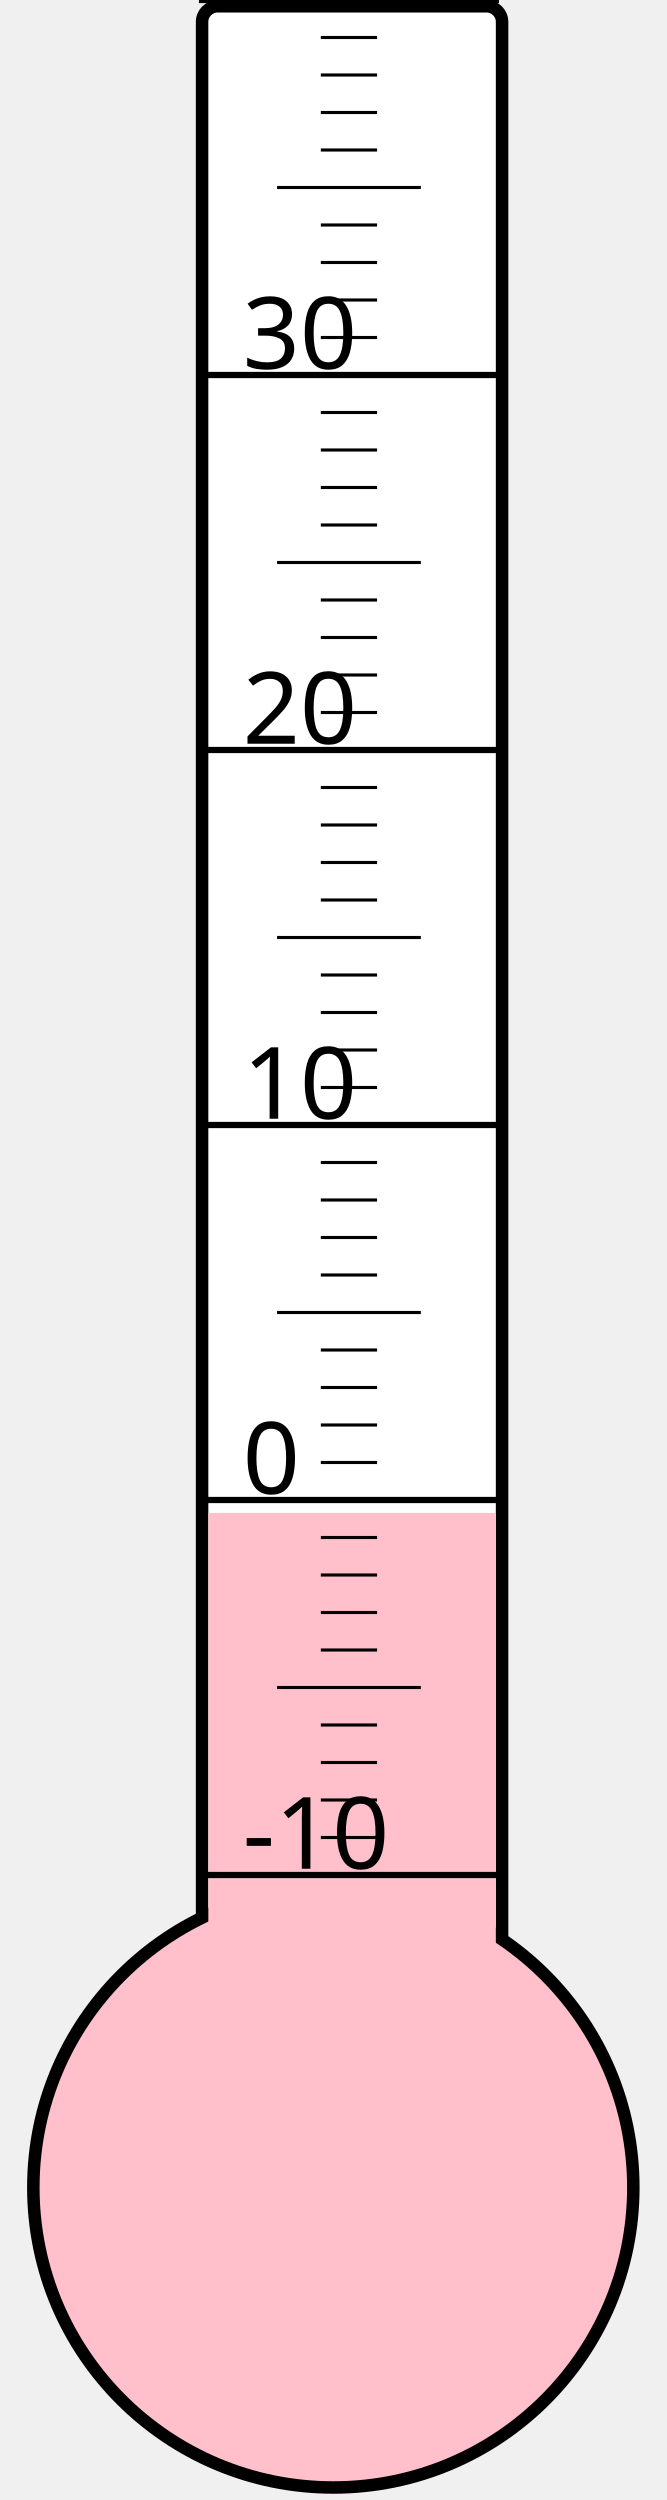
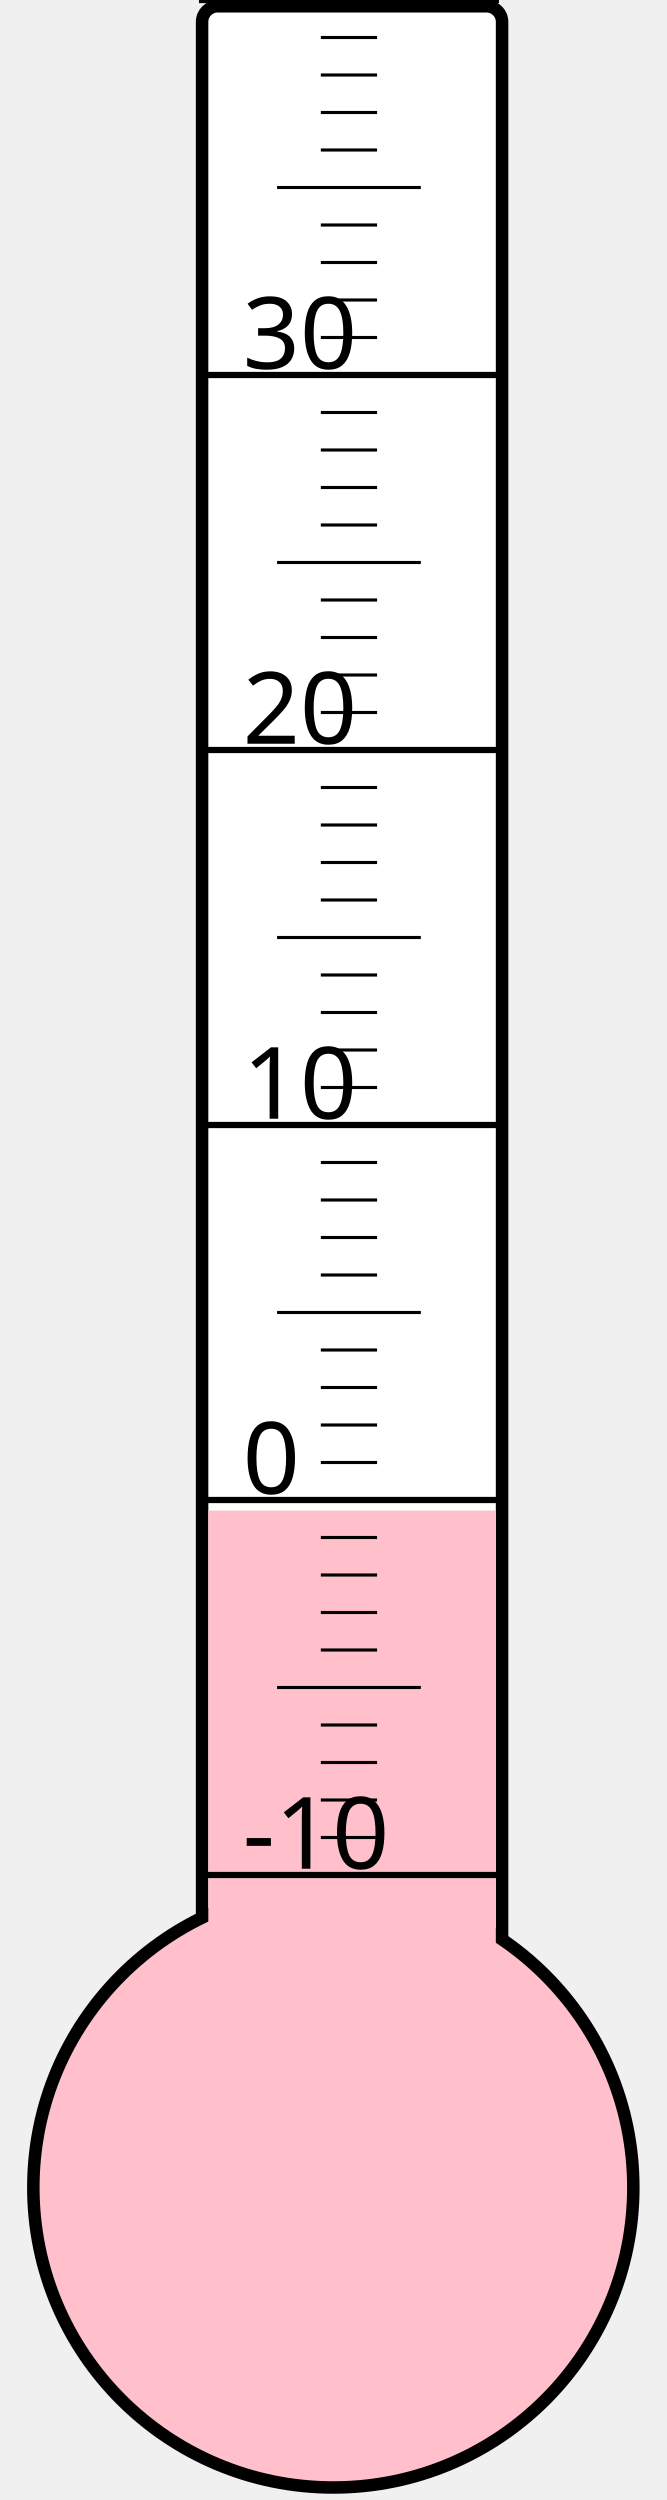
<svg xmlns="http://www.w3.org/2000/svg" width="40px" height="150px" viewBox="0 0 200 800">
  <rect width="200" height="800" x="0" y="0" style="fill: #ffffeb; fill-opacity: 0;" />
  <rect width="96" height="680" x="58" y="2" rx="5" ry="5" style="fill: white; fill-opacity: 1; stroke: black; stroke-width: 4;" />
  <circle cx="100" cy="700" r="96" style="fill: pink; stroke: black; stroke-width: 4;" />
-   <rect width="92" height="215.875" x="60" y="484.125" style="fill: pink; fill-opacity: 1; stroke-width: 0;" />
+   <rect width="92" height="216.625" x="60" y="483.375" style="fill: pink; fill-opacity: 1; stroke-width: 0;" />
  <text x="71" y="598" style="font-family: sans-serif; font-size: 24pt;">-10</text>
  <text x="71" y="478" style="font-family: sans-serif; font-size: 24pt;">0</text>
  <text x="71" y="358" style="font-family: sans-serif; font-size: 24pt;">10</text>
  <text x="71" y="238" style="font-family: sans-serif; font-size: 24pt;">20</text>
  <text x="71" y="118" style="font-family: sans-serif; font-size: 24pt;">30</text>
  <g style="stroke: black;">
    <line x1="57" y1="600" x2="153" y2="600" style="stroke-width: 2;" />
    <line x1="96" y1="588" x2="114" y2="588" style="stroke-width: 1;" />
    <line x1="96" y1="576" x2="114" y2="576" style="stroke-width: 1;" />
    <line x1="96" y1="564" x2="114" y2="564" style="stroke-width: 1;" />
    <line x1="96" y1="552" x2="114" y2="552" style="stroke-width: 1;" />
    <line x1="82" y1="540" x2="128" y2="540" style="stroke-width: 1;" />
    <line x1="96" y1="528" x2="114" y2="528" style="stroke-width: 1;" />
    <line x1="96" y1="516" x2="114" y2="516" style="stroke-width: 1;" />
    <line x1="96" y1="504" x2="114" y2="504" style="stroke-width: 1;" />
    <line x1="96" y1="492" x2="114" y2="492" style="stroke-width: 1;" />
    <line x1="57" y1="480" x2="153" y2="480" style="stroke-width: 2;" />
    <line x1="96" y1="468" x2="114" y2="468" style="stroke-width: 1;" />
    <line x1="96" y1="456" x2="114" y2="456" style="stroke-width: 1;" />
    <line x1="96" y1="444" x2="114" y2="444" style="stroke-width: 1;" />
    <line x1="96" y1="432" x2="114" y2="432" style="stroke-width: 1;" />
    <line x1="82" y1="420" x2="128" y2="420" style="stroke-width: 1;" />
    <line x1="96" y1="408" x2="114" y2="408" style="stroke-width: 1;" />
    <line x1="96" y1="396" x2="114" y2="396" style="stroke-width: 1;" />
    <line x1="96" y1="384" x2="114" y2="384" style="stroke-width: 1;" />
    <line x1="96" y1="372" x2="114" y2="372" style="stroke-width: 1;" />
    <line x1="57" y1="360" x2="153" y2="360" style="stroke-width: 2;" />
    <line x1="96" y1="348" x2="114" y2="348" style="stroke-width: 1;" />
    <line x1="96" y1="336" x2="114" y2="336" style="stroke-width: 1;" />
    <line x1="96" y1="324" x2="114" y2="324" style="stroke-width: 1;" />
    <line x1="96" y1="312" x2="114" y2="312" style="stroke-width: 1;" />
    <line x1="82" y1="300" x2="128" y2="300" style="stroke-width: 1;" />
    <line x1="96" y1="288" x2="114" y2="288" style="stroke-width: 1;" />
    <line x1="96" y1="276" x2="114" y2="276" style="stroke-width: 1;" />
    <line x1="96" y1="264" x2="114" y2="264" style="stroke-width: 1;" />
    <line x1="96" y1="252" x2="114" y2="252" style="stroke-width: 1;" />
    <line x1="57" y1="240" x2="153" y2="240" style="stroke-width: 2;" />
    <line x1="96" y1="228" x2="114" y2="228" style="stroke-width: 1;" />
    <line x1="96" y1="216" x2="114" y2="216" style="stroke-width: 1;" />
    <line x1="96" y1="204" x2="114" y2="204" style="stroke-width: 1;" />
    <line x1="96" y1="192" x2="114" y2="192" style="stroke-width: 1;" />
    <line x1="82" y1="180" x2="128" y2="180" style="stroke-width: 1;" />
    <line x1="96" y1="168" x2="114" y2="168" style="stroke-width: 1;" />
    <line x1="96" y1="156" x2="114" y2="156" style="stroke-width: 1;" />
    <line x1="96" y1="144" x2="114" y2="144" style="stroke-width: 1;" />
    <line x1="96" y1="132" x2="114" y2="132" style="stroke-width: 1;" />
    <line x1="57" y1="120" x2="153" y2="120" style="stroke-width: 2;" />
    <line x1="96" y1="108" x2="114" y2="108" style="stroke-width: 1;" />
    <line x1="96" y1="96" x2="114" y2="96" style="stroke-width: 1;" />
    <line x1="96" y1="84" x2="114" y2="84" style="stroke-width: 1;" />
    <line x1="96" y1="72" x2="114" y2="72" style="stroke-width: 1;" />
    <line x1="82" y1="60" x2="128" y2="60" style="stroke-width: 1;" />
    <line x1="96" y1="48" x2="114" y2="48" style="stroke-width: 1;" />
    <line x1="96" y1="36" x2="114" y2="36" style="stroke-width: 1;" />
    <line x1="96" y1="24" x2="114" y2="24" style="stroke-width: 1;" />
    <line x1="96" y1="12" x2="114" y2="12" style="stroke-width: 1;" />
    <line x1="57" y1="0" x2="153" y2="0" style="stroke-width: 2;" />
  </g>
</svg>
